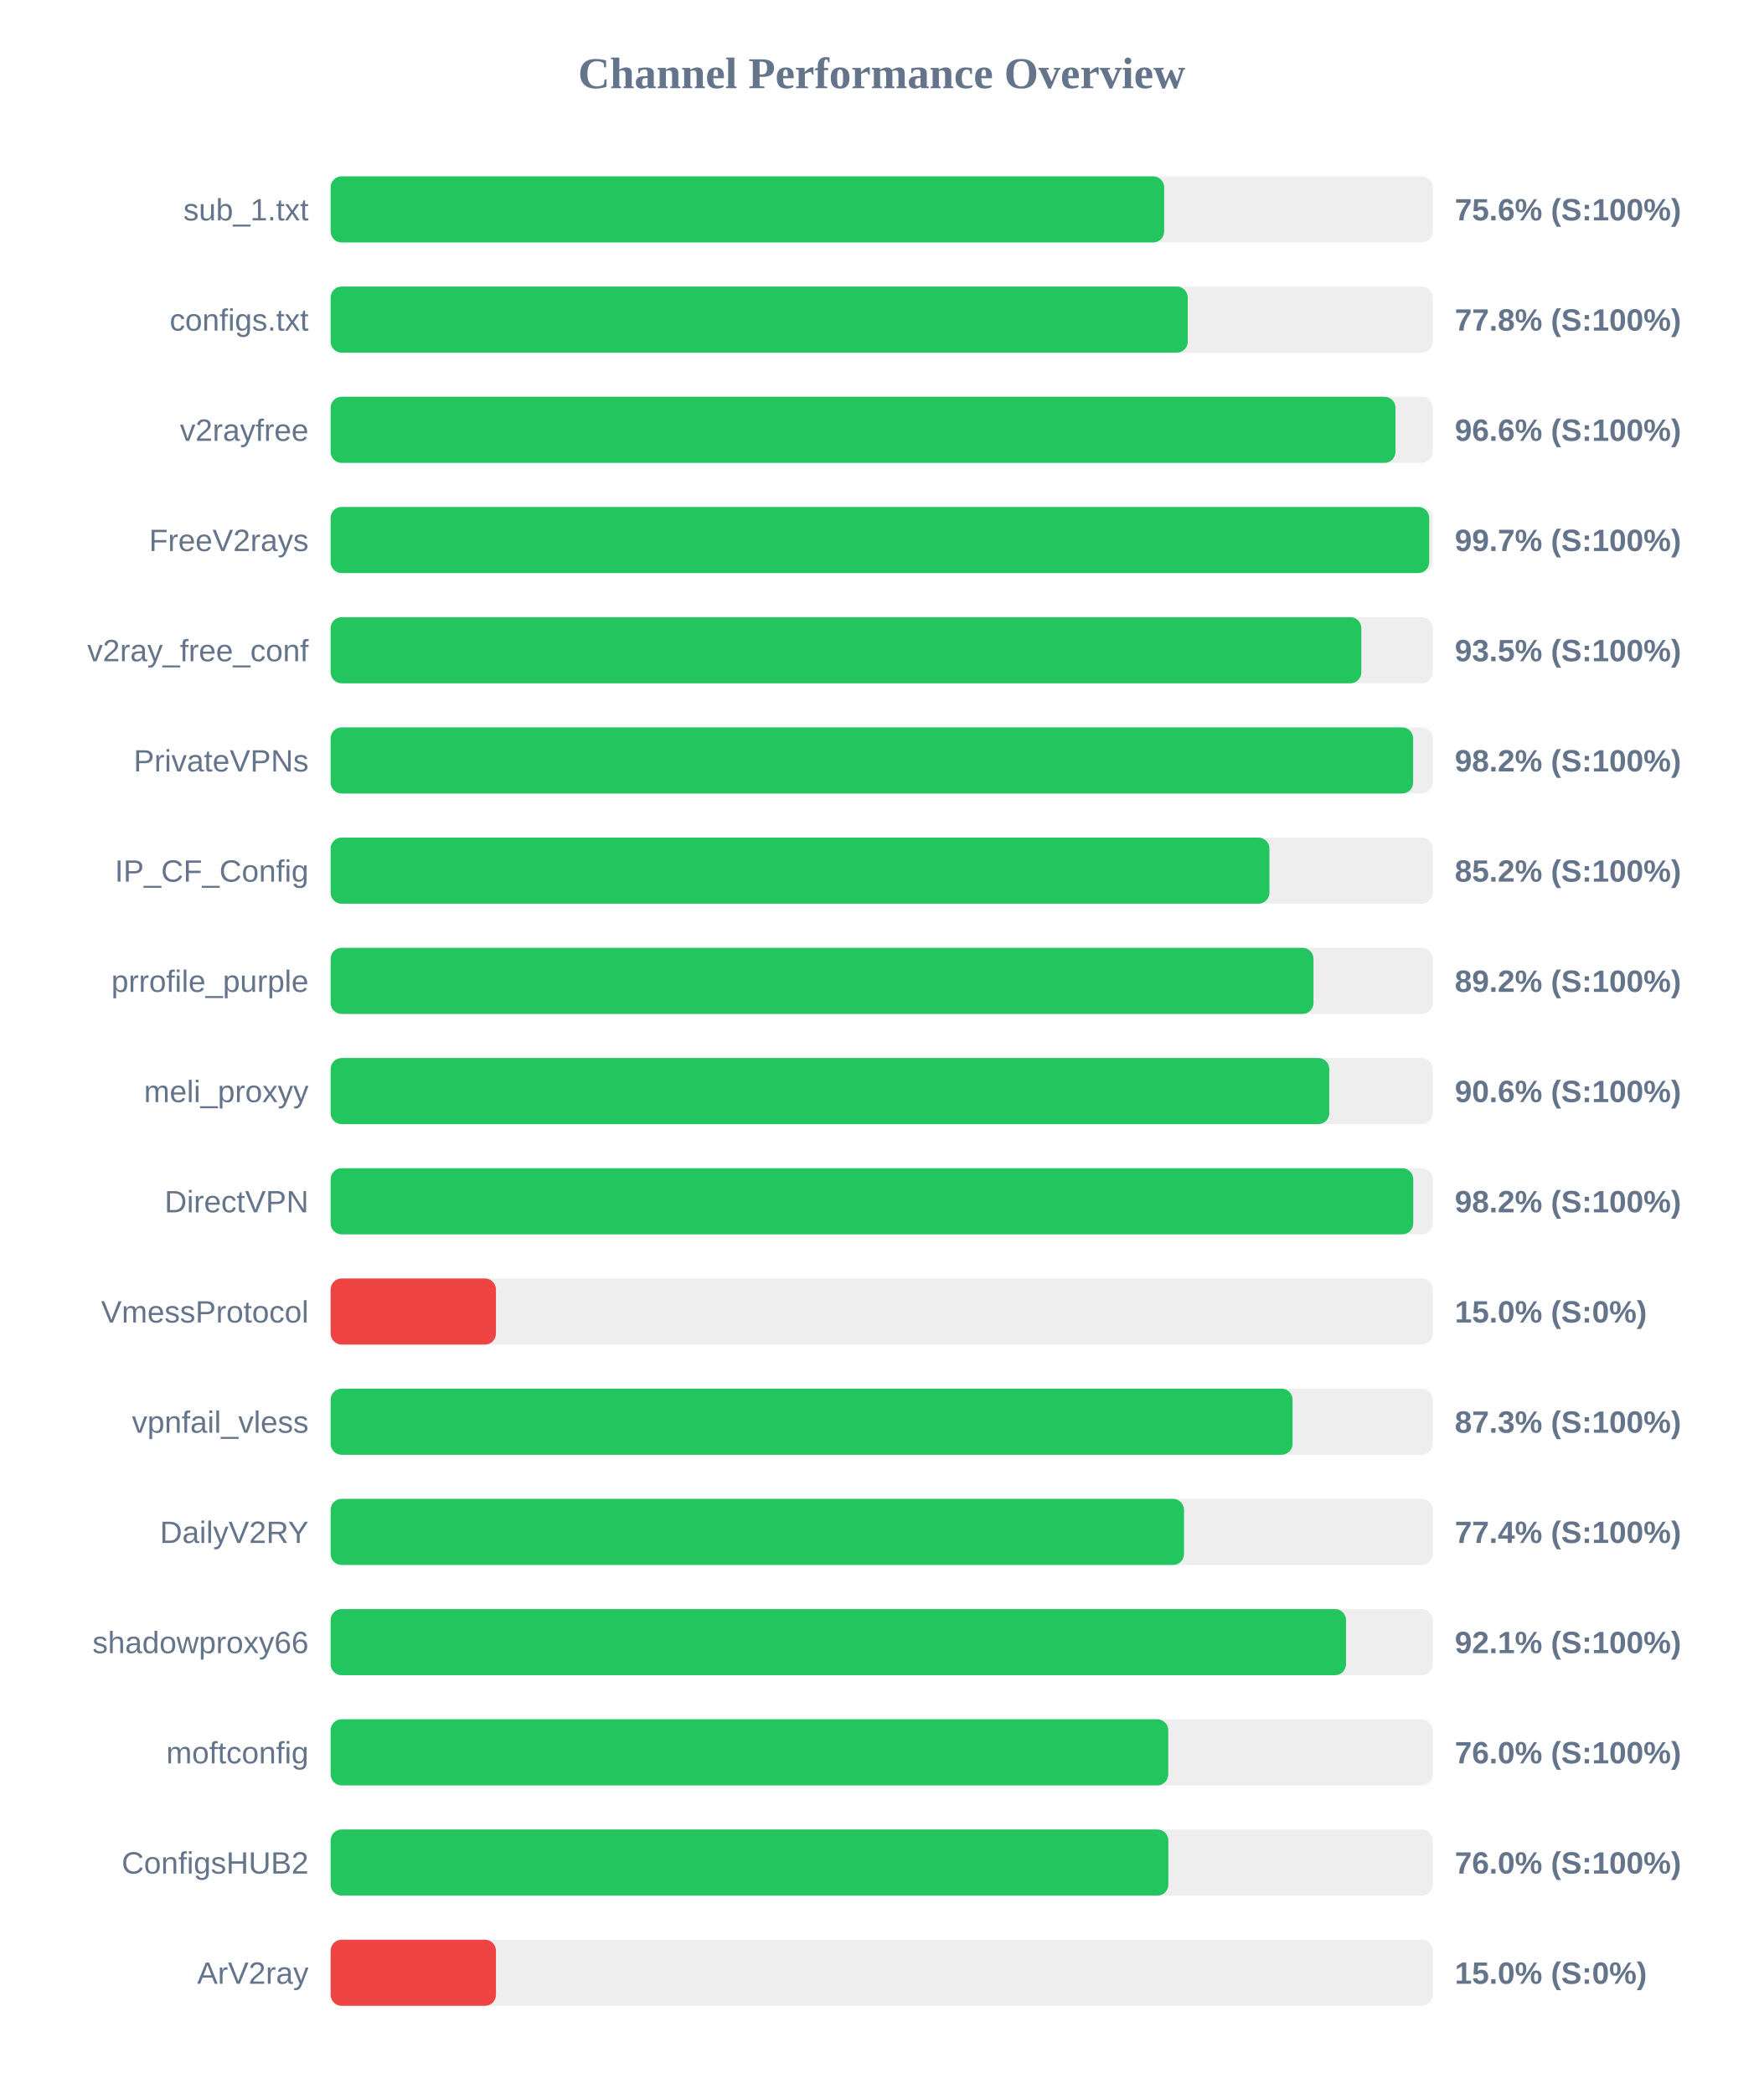
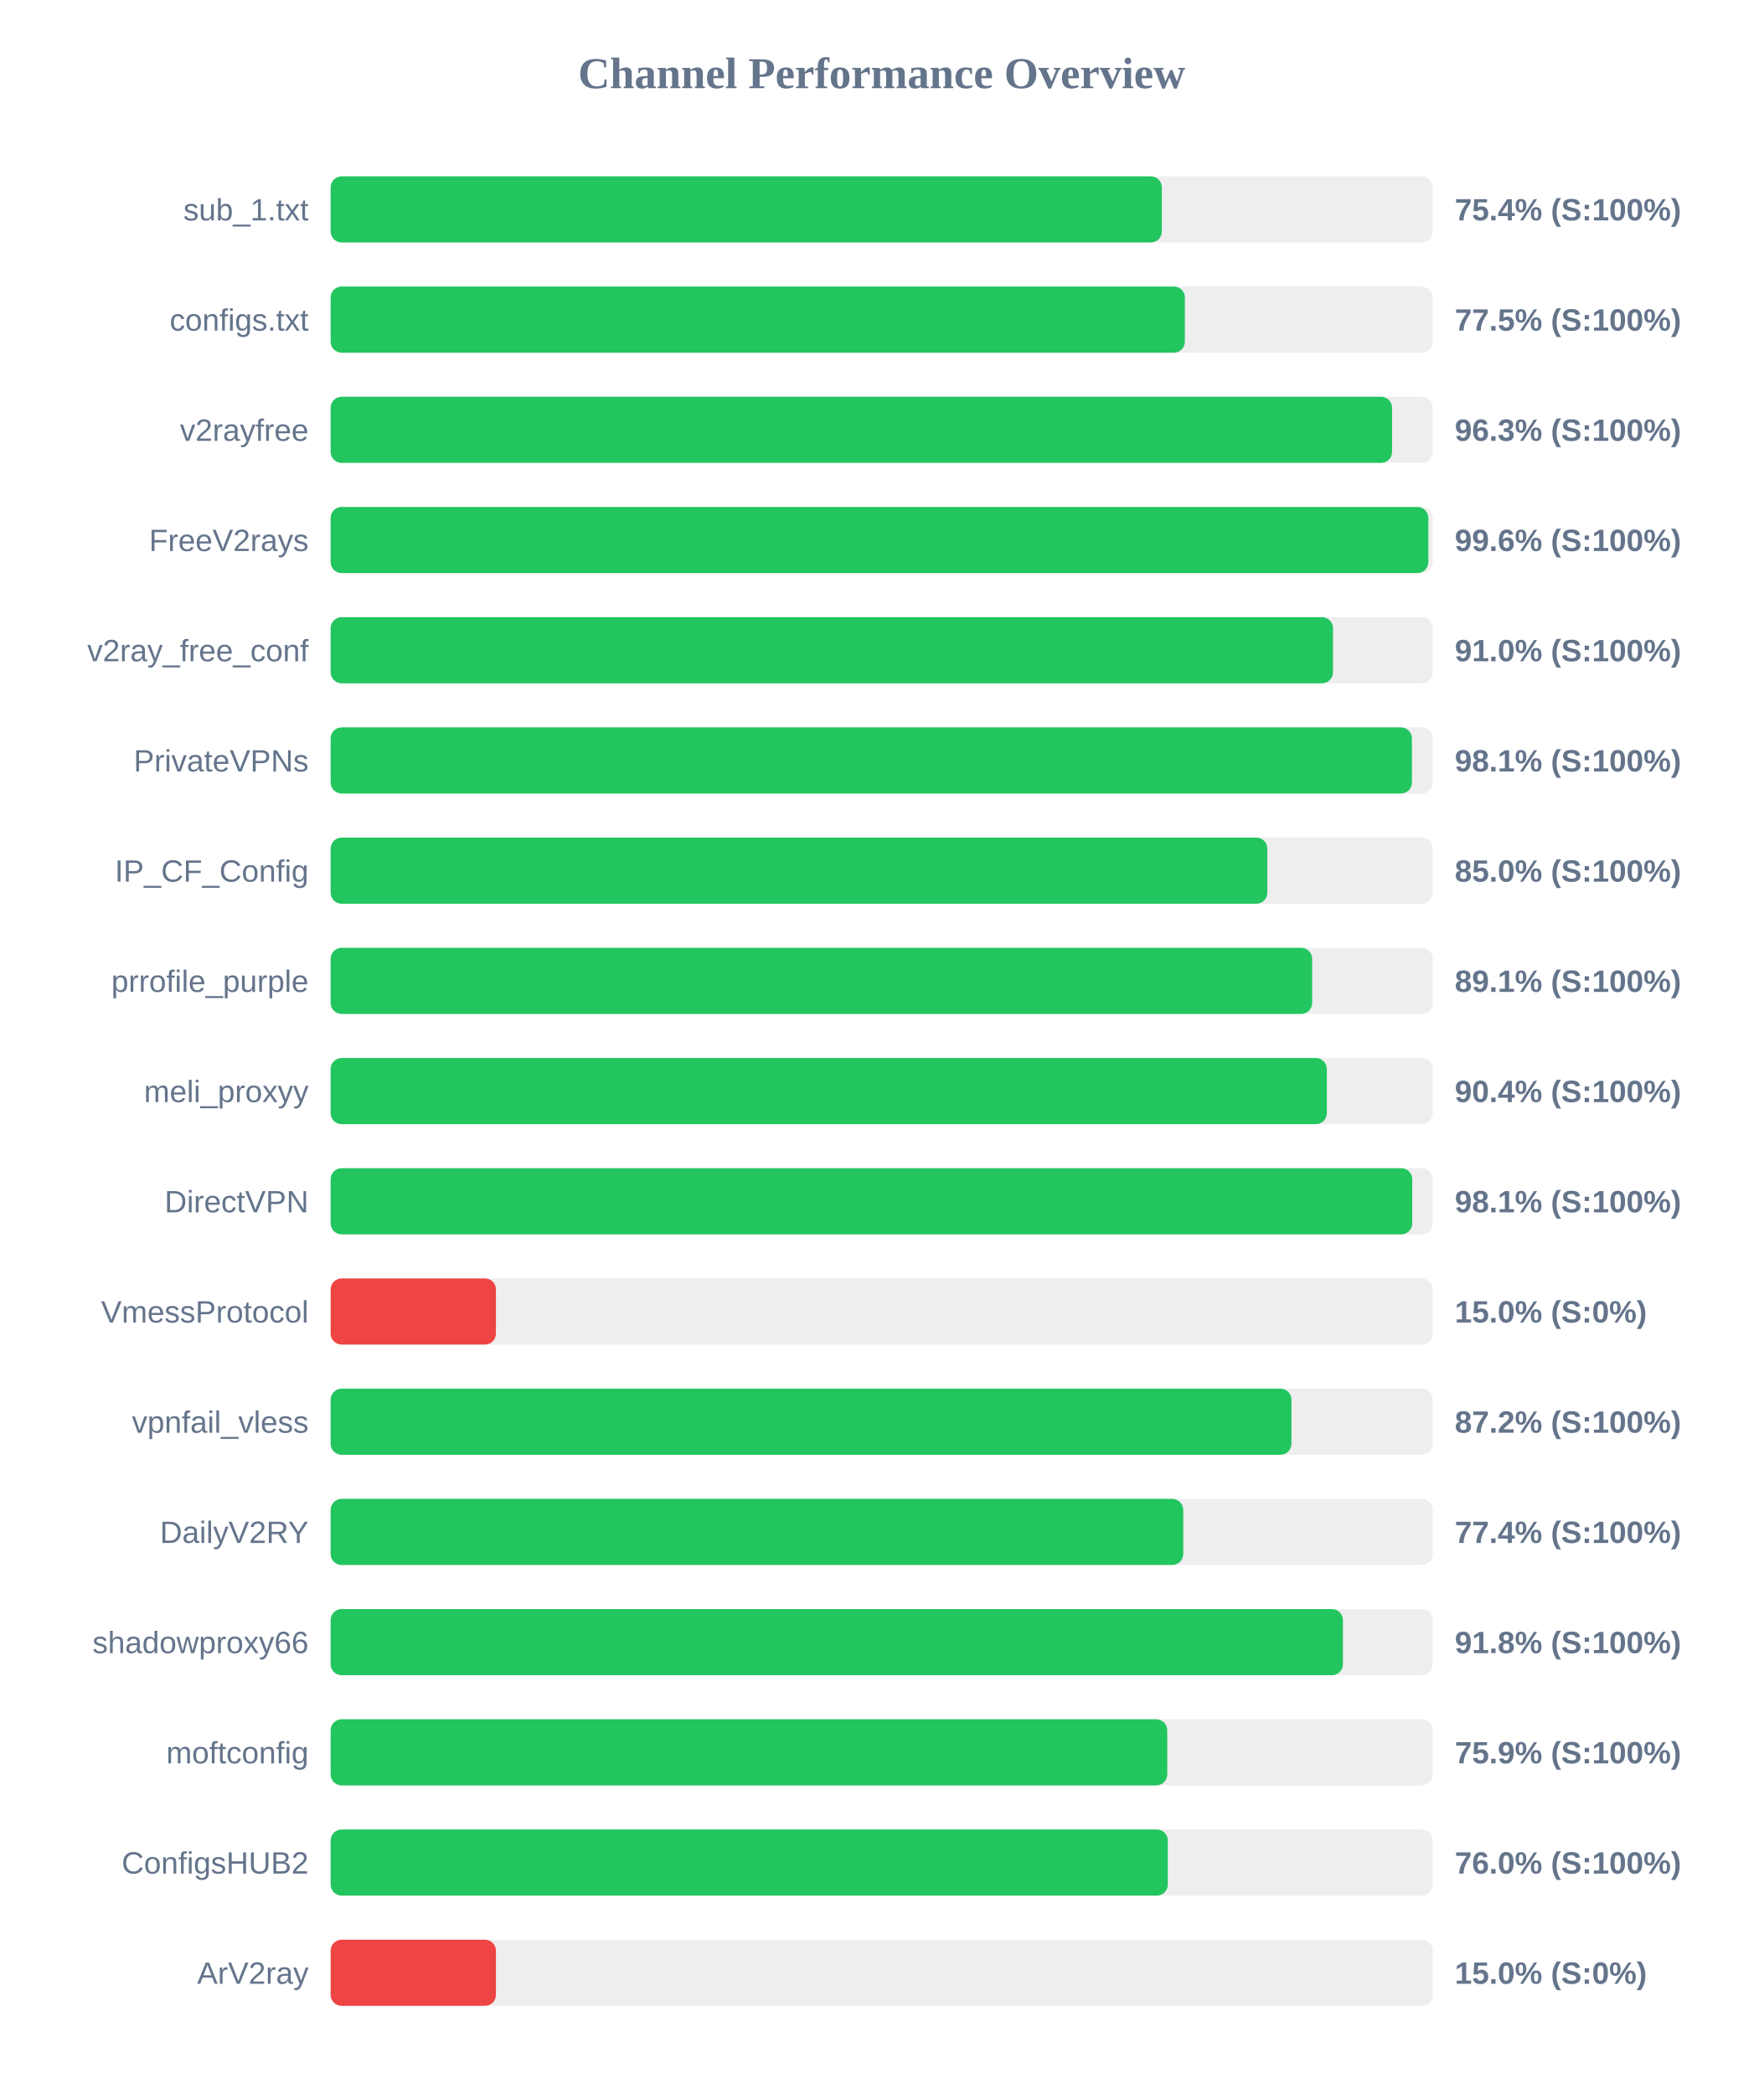
<svg xmlns="http://www.w3.org/2000/svg" width="800" height="950" version="1.1">
  <style>
        .row { font: 14px Arial; fill: #64748b; }
        .score { font: bold 14px Arial; fill: #64748b; }
    </style>
  <text x="400" y="40" text-anchor="middle" font-size="20px" font-weight="bold" fill="#64748b">Channel Performance Overview</text>
  <rect x="150" y="80" width="500" height="30" fill="#eee" rx="5" />
-   <rect x="150" y="80" width="378.15" height="30" fill="#22c55e" rx="5" />
+   <rect x="150" y="80" width="377.1" height="30" fill="#22c55e" rx="5" />
  <text x="140" y="100" text-anchor="end" class="row">sub_1.txt</text>
-   <text x="660" y="100" text-anchor="start" class="score">75.6% (S:100%)</text>
+   <text x="660" y="100" text-anchor="start" class="score">75.4% (S:100%)</text>
  <rect x="150" y="130" width="500" height="30" fill="#eee" rx="5" />
-   <rect x="150" y="130" width="388.85" height="30" fill="#22c55e" rx="5" />
+   <rect x="150" y="130" width="387.55" height="30" fill="#22c55e" rx="5" />
  <text x="140" y="150" text-anchor="end" class="row">configs.txt</text>
-   <text x="660" y="150" text-anchor="start" class="score">77.8% (S:100%)</text>
+   <text x="660" y="150" text-anchor="start" class="score">77.5% (S:100%)</text>
  <rect x="150" y="180" width="500" height="30" fill="#eee" rx="5" />
-   <rect x="150" y="180" width="483.1" height="30" fill="#22c55e" rx="5" />
+   <rect x="150" y="180" width="481.55" height="30" fill="#22c55e" rx="5" />
  <text x="140" y="200" text-anchor="end" class="row">v2rayfree</text>
-   <text x="660" y="200" text-anchor="start" class="score">96.6% (S:100%)</text>
+   <text x="660" y="200" text-anchor="start" class="score">96.3% (S:100%)</text>
  <rect x="150" y="230" width="500" height="30" fill="#eee" rx="5" />
-   <rect x="150" y="230" width="498.4" height="30" fill="#22c55e" rx="5" />
+   <rect x="150" y="230" width="498.0" height="30" fill="#22c55e" rx="5" />
  <text x="140" y="250" text-anchor="end" class="row">FreeV2rays</text>
-   <text x="660" y="250" text-anchor="start" class="score">99.7% (S:100%)</text>
+   <text x="660" y="250" text-anchor="start" class="score">99.6% (S:100%)</text>
  <rect x="150" y="280" width="500" height="30" fill="#eee" rx="5" />
-   <rect x="150" y="280" width="467.6" height="30" fill="#22c55e" rx="5" />
+   <rect x="150" y="280" width="454.75" height="30" fill="#22c55e" rx="5" />
  <text x="140" y="300" text-anchor="end" class="row">v2ray_free_conf</text>
-   <text x="660" y="300" text-anchor="start" class="score">93.5% (S:100%)</text>
+   <text x="660" y="300" text-anchor="start" class="score">91.0% (S:100%)</text>
  <rect x="150" y="330" width="500" height="30" fill="#eee" rx="5" />
-   <rect x="150" y="330" width="491.1" height="30" fill="#22c55e" rx="5" />
+   <rect x="150" y="330" width="490.55" height="30" fill="#22c55e" rx="5" />
  <text x="140" y="350" text-anchor="end" class="row">PrivateVPNs</text>
-   <text x="660" y="350" text-anchor="start" class="score">98.2% (S:100%)</text>
+   <text x="660" y="350" text-anchor="start" class="score">98.1% (S:100%)</text>
  <rect x="150" y="380" width="500" height="30" fill="#eee" rx="5" />
-   <rect x="150" y="380" width="425.9" height="30" fill="#22c55e" rx="5" />
+   <rect x="150" y="380" width="424.95" height="30" fill="#22c55e" rx="5" />
  <text x="140" y="400" text-anchor="end" class="row">IP_CF_Config</text>
-   <text x="660" y="400" text-anchor="start" class="score">85.2% (S:100%)</text>
+   <text x="660" y="400" text-anchor="start" class="score">85.0% (S:100%)</text>
  <rect x="150" y="430" width="500" height="30" fill="#eee" rx="5" />
-   <rect x="150" y="430" width="445.9" height="30" fill="#22c55e" rx="5" />
+   <rect x="150" y="430" width="445.3" height="30" fill="#22c55e" rx="5" />
  <text x="140" y="450" text-anchor="end" class="row">prrofile_purple</text>
-   <text x="660" y="450" text-anchor="start" class="score">89.2% (S:100%)</text>
+   <text x="660" y="450" text-anchor="start" class="score">89.1% (S:100%)</text>
  <rect x="150" y="480" width="500" height="30" fill="#eee" rx="5" />
-   <rect x="150" y="480" width="453.05" height="30" fill="#22c55e" rx="5" />
+   <rect x="150" y="480" width="451.95" height="30" fill="#22c55e" rx="5" />
  <text x="140" y="500" text-anchor="end" class="row">meli_proxyy</text>
-   <text x="660" y="500" text-anchor="start" class="score">90.6% (S:100%)</text>
+   <text x="660" y="500" text-anchor="start" class="score">90.4% (S:100%)</text>
  <rect x="150" y="530" width="500" height="30" fill="#eee" rx="5" />
-   <rect x="150" y="530" width="491.15" height="30" fill="#22c55e" rx="5" />
+   <rect x="150" y="530" width="490.7" height="30" fill="#22c55e" rx="5" />
  <text x="140" y="550" text-anchor="end" class="row">DirectVPN</text>
-   <text x="660" y="550" text-anchor="start" class="score">98.2% (S:100%)</text>
+   <text x="660" y="550" text-anchor="start" class="score">98.1% (S:100%)</text>
  <rect x="150" y="580" width="500" height="30" fill="#eee" rx="5" />
  <rect x="150" y="580" width="75.0" height="30" fill="#ef4444" rx="5" />
  <text x="140" y="600" text-anchor="end" class="row">VmessProtocol</text>
  <text x="660" y="600" text-anchor="start" class="score">15.0% (S:0%)</text>
  <rect x="150" y="630" width="500" height="30" fill="#eee" rx="5" />
-   <rect x="150" y="630" width="436.4" height="30" fill="#22c55e" rx="5" />
+   <rect x="150" y="630" width="435.9" height="30" fill="#22c55e" rx="5" />
  <text x="140" y="650" text-anchor="end" class="row">vpnfail_vless</text>
-   <text x="660" y="650" text-anchor="start" class="score">87.3% (S:100%)</text>
+   <text x="660" y="650" text-anchor="start" class="score">87.2% (S:100%)</text>
  <rect x="150" y="680" width="500" height="30" fill="#eee" rx="5" />
-   <rect x="150" y="680" width="387.15" height="30" fill="#22c55e" rx="5" />
+   <rect x="150" y="680" width="386.8" height="30" fill="#22c55e" rx="5" />
  <text x="140" y="700" text-anchor="end" class="row">DailyV2RY</text>
  <text x="660" y="700" text-anchor="start" class="score">77.4% (S:100%)</text>
  <rect x="150" y="730" width="500" height="30" fill="#eee" rx="5" />
-   <rect x="150" y="730" width="460.65" height="30" fill="#22c55e" rx="5" />
+   <rect x="150" y="730" width="459.25" height="30" fill="#22c55e" rx="5" />
  <text x="140" y="750" text-anchor="end" class="row">shadowproxy66</text>
-   <text x="660" y="750" text-anchor="start" class="score">92.1% (S:100%)</text>
+   <text x="660" y="750" text-anchor="start" class="score">91.8% (S:100%)</text>
  <rect x="150" y="780" width="500" height="30" fill="#eee" rx="5" />
-   <rect x="150" y="780" width="380.0" height="30" fill="#22c55e" rx="5" />
+   <rect x="150" y="780" width="379.55" height="30" fill="#22c55e" rx="5" />
  <text x="140" y="800" text-anchor="end" class="row">moftconfig</text>
-   <text x="660" y="800" text-anchor="start" class="score">76.0% (S:100%)</text>
+   <text x="660" y="800" text-anchor="start" class="score">75.9% (S:100%)</text>
  <rect x="150" y="830" width="500" height="30" fill="#eee" rx="5" />
-   <rect x="150" y="830" width="380.05" height="30" fill="#22c55e" rx="5" />
+   <rect x="150" y="830" width="379.8" height="30" fill="#22c55e" rx="5" />
  <text x="140" y="850" text-anchor="end" class="row">ConfigsHUB2</text>
  <text x="660" y="850" text-anchor="start" class="score">76.0% (S:100%)</text>
  <rect x="150" y="880" width="500" height="30" fill="#eee" rx="5" />
  <rect x="150" y="880" width="75.0" height="30" fill="#ef4444" rx="5" />
  <text x="140" y="900" text-anchor="end" class="row">ArV2ray</text>
  <text x="660" y="900" text-anchor="start" class="score">15.0% (S:0%)</text>
</svg>
